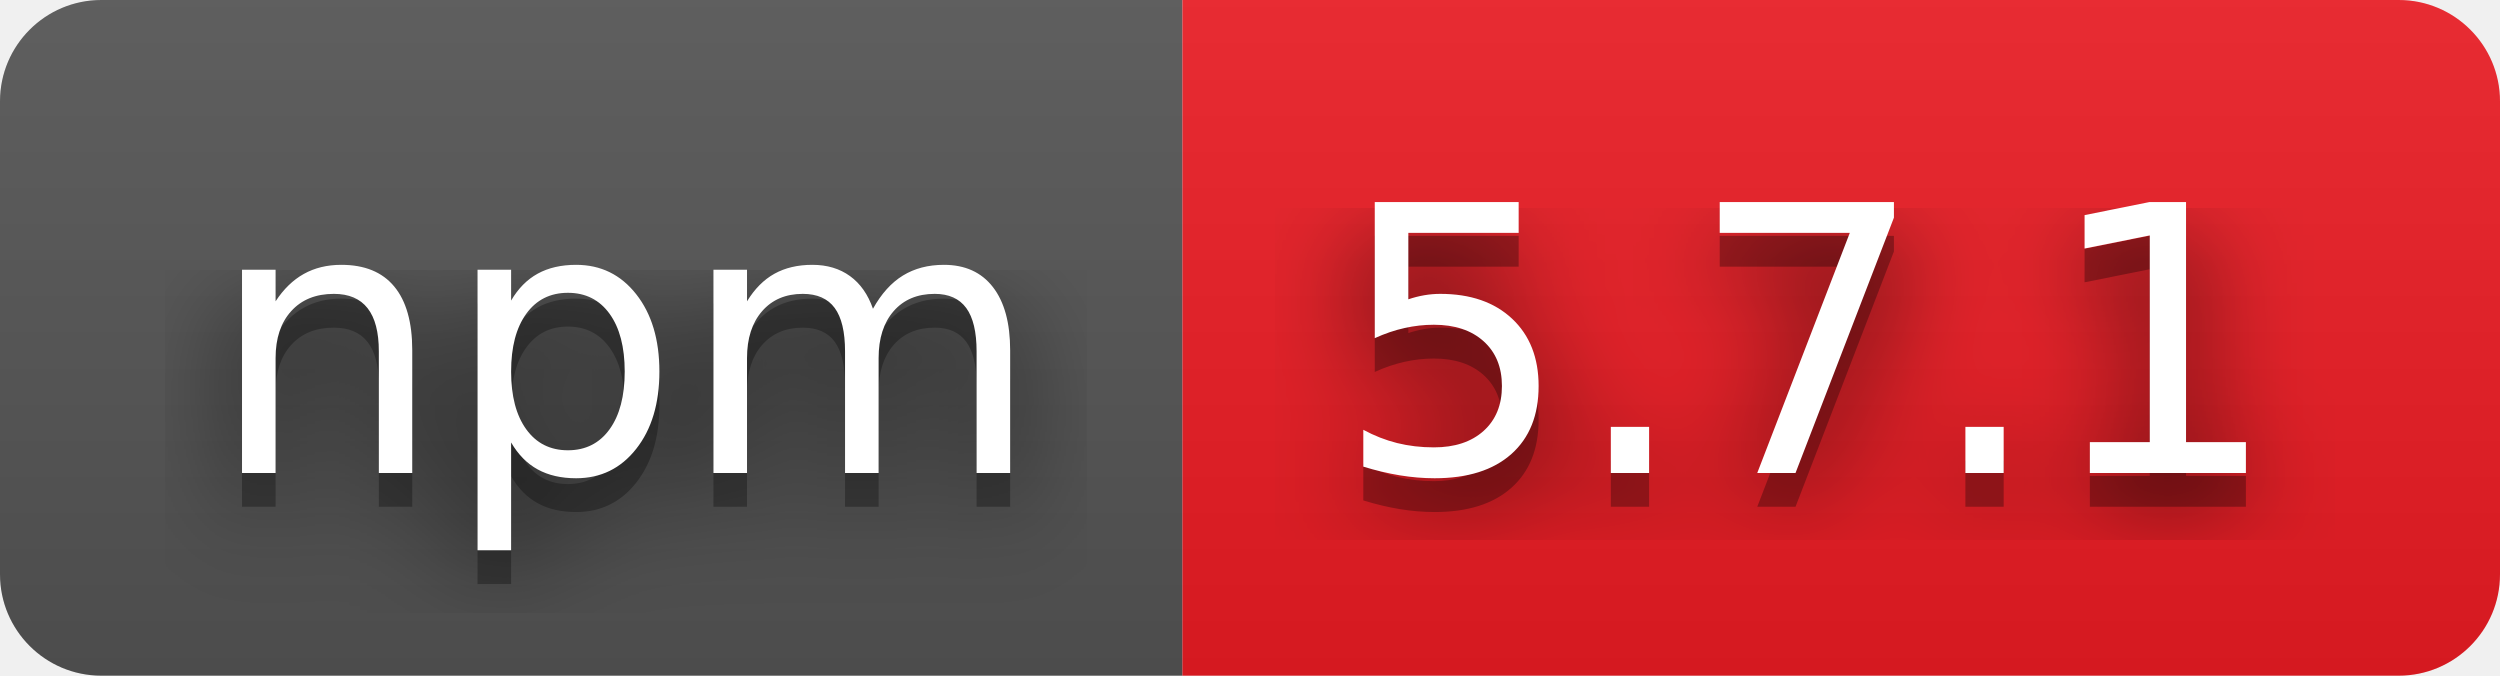
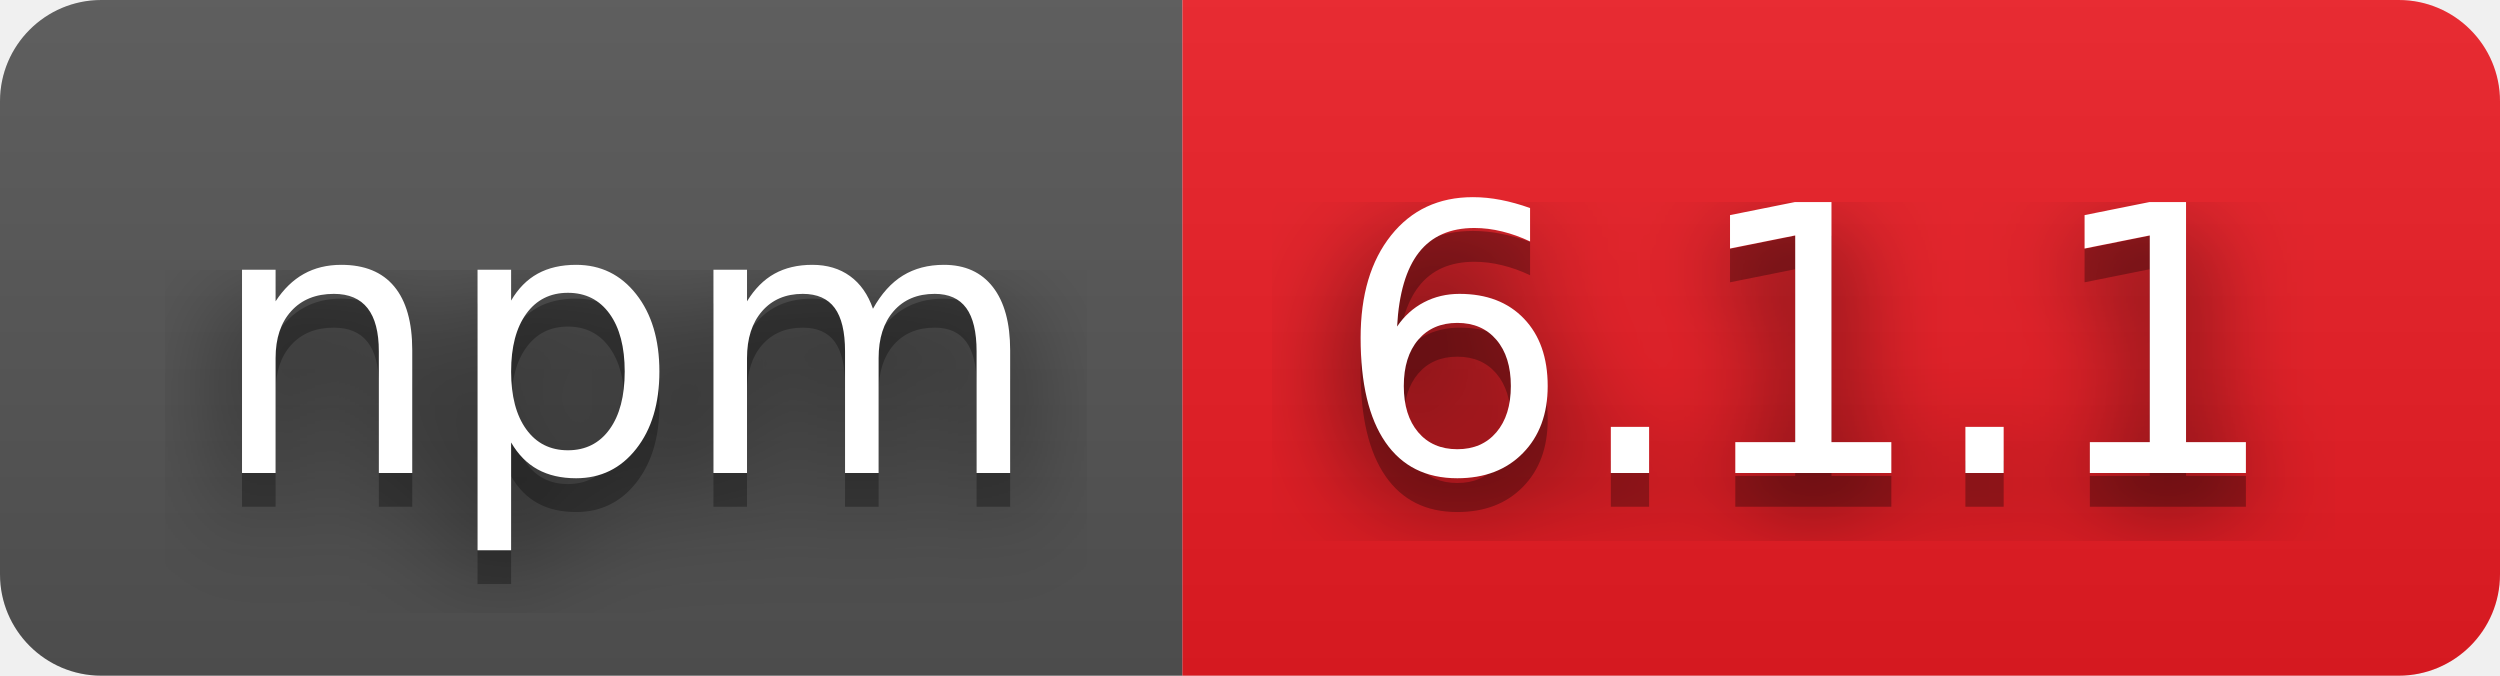
- <svg xmlns="http://www.w3.org/2000/svg" width="74" height="20" role="img" aria-label="npm: 5.7.1">
+ <svg xmlns="http://www.w3.org/2000/svg" width="74" height="20" role="img" aria-label="npm: 6.1.1">
  <filter id="blur">
    <feGaussianBlur stdDeviation="16" />
  </filter>
  <linearGradient id="s" x2="0" y2="100%">
    <stop offset="0" stop-color="#bbb" stop-opacity=".1" />
    <stop offset="1" stop-opacity=".1" />
  </linearGradient>
  <clipPath id="r">
    <rect width="74" height="20" rx="3" />
  </clipPath>
  <g clip-path="url(#r)">
    <rect width="35" height="20" fill="#555" />
    <rect x="35" width="39" height="20" fill="#ed1c24" />
    <rect width="74" height="20" fill="url(#s)" />
  </g>
  <g fill="#fff" text-anchor="middle" font-family="Verdana,Geneva,DejaVu Sans,sans-serif" text-rendering="geometricPrecision" font-size="110">
    <g transform="scale(.1)">
      <g aria-hidden="true" fill="#010101">
        <text x="185" y="150" fill-opacity=".8" filter="url(#blur)" textLength="250">npm</text>
        <text x="185" y="150" fill-opacity=".3" textLength="250">npm</text>
      </g>
      <text x="185" y="140" textLength="250">npm</text>
    </g>
    <g transform="scale(.1)">
      <g aria-hidden="true" fill="#010101">
-         <text x="535" y="150" fill-opacity=".8" filter="url(#blur)" textLength="290">5.7.1</text>
-         <text x="535" y="150" fill-opacity=".3" textLength="290">5.7.1</text>
+         <text x="535" y="150" fill-opacity=".8" filter="url(#blur)" textLength="290">6.1.1</text>
+         <text x="535" y="150" fill-opacity=".3" textLength="290">6.1.1</text>
      </g>
-       <text x="535" y="140" textLength="290">5.7.1</text>
+       <text x="535" y="140" textLength="290">6.1.1</text>
    </g>
  </g>
</svg>
